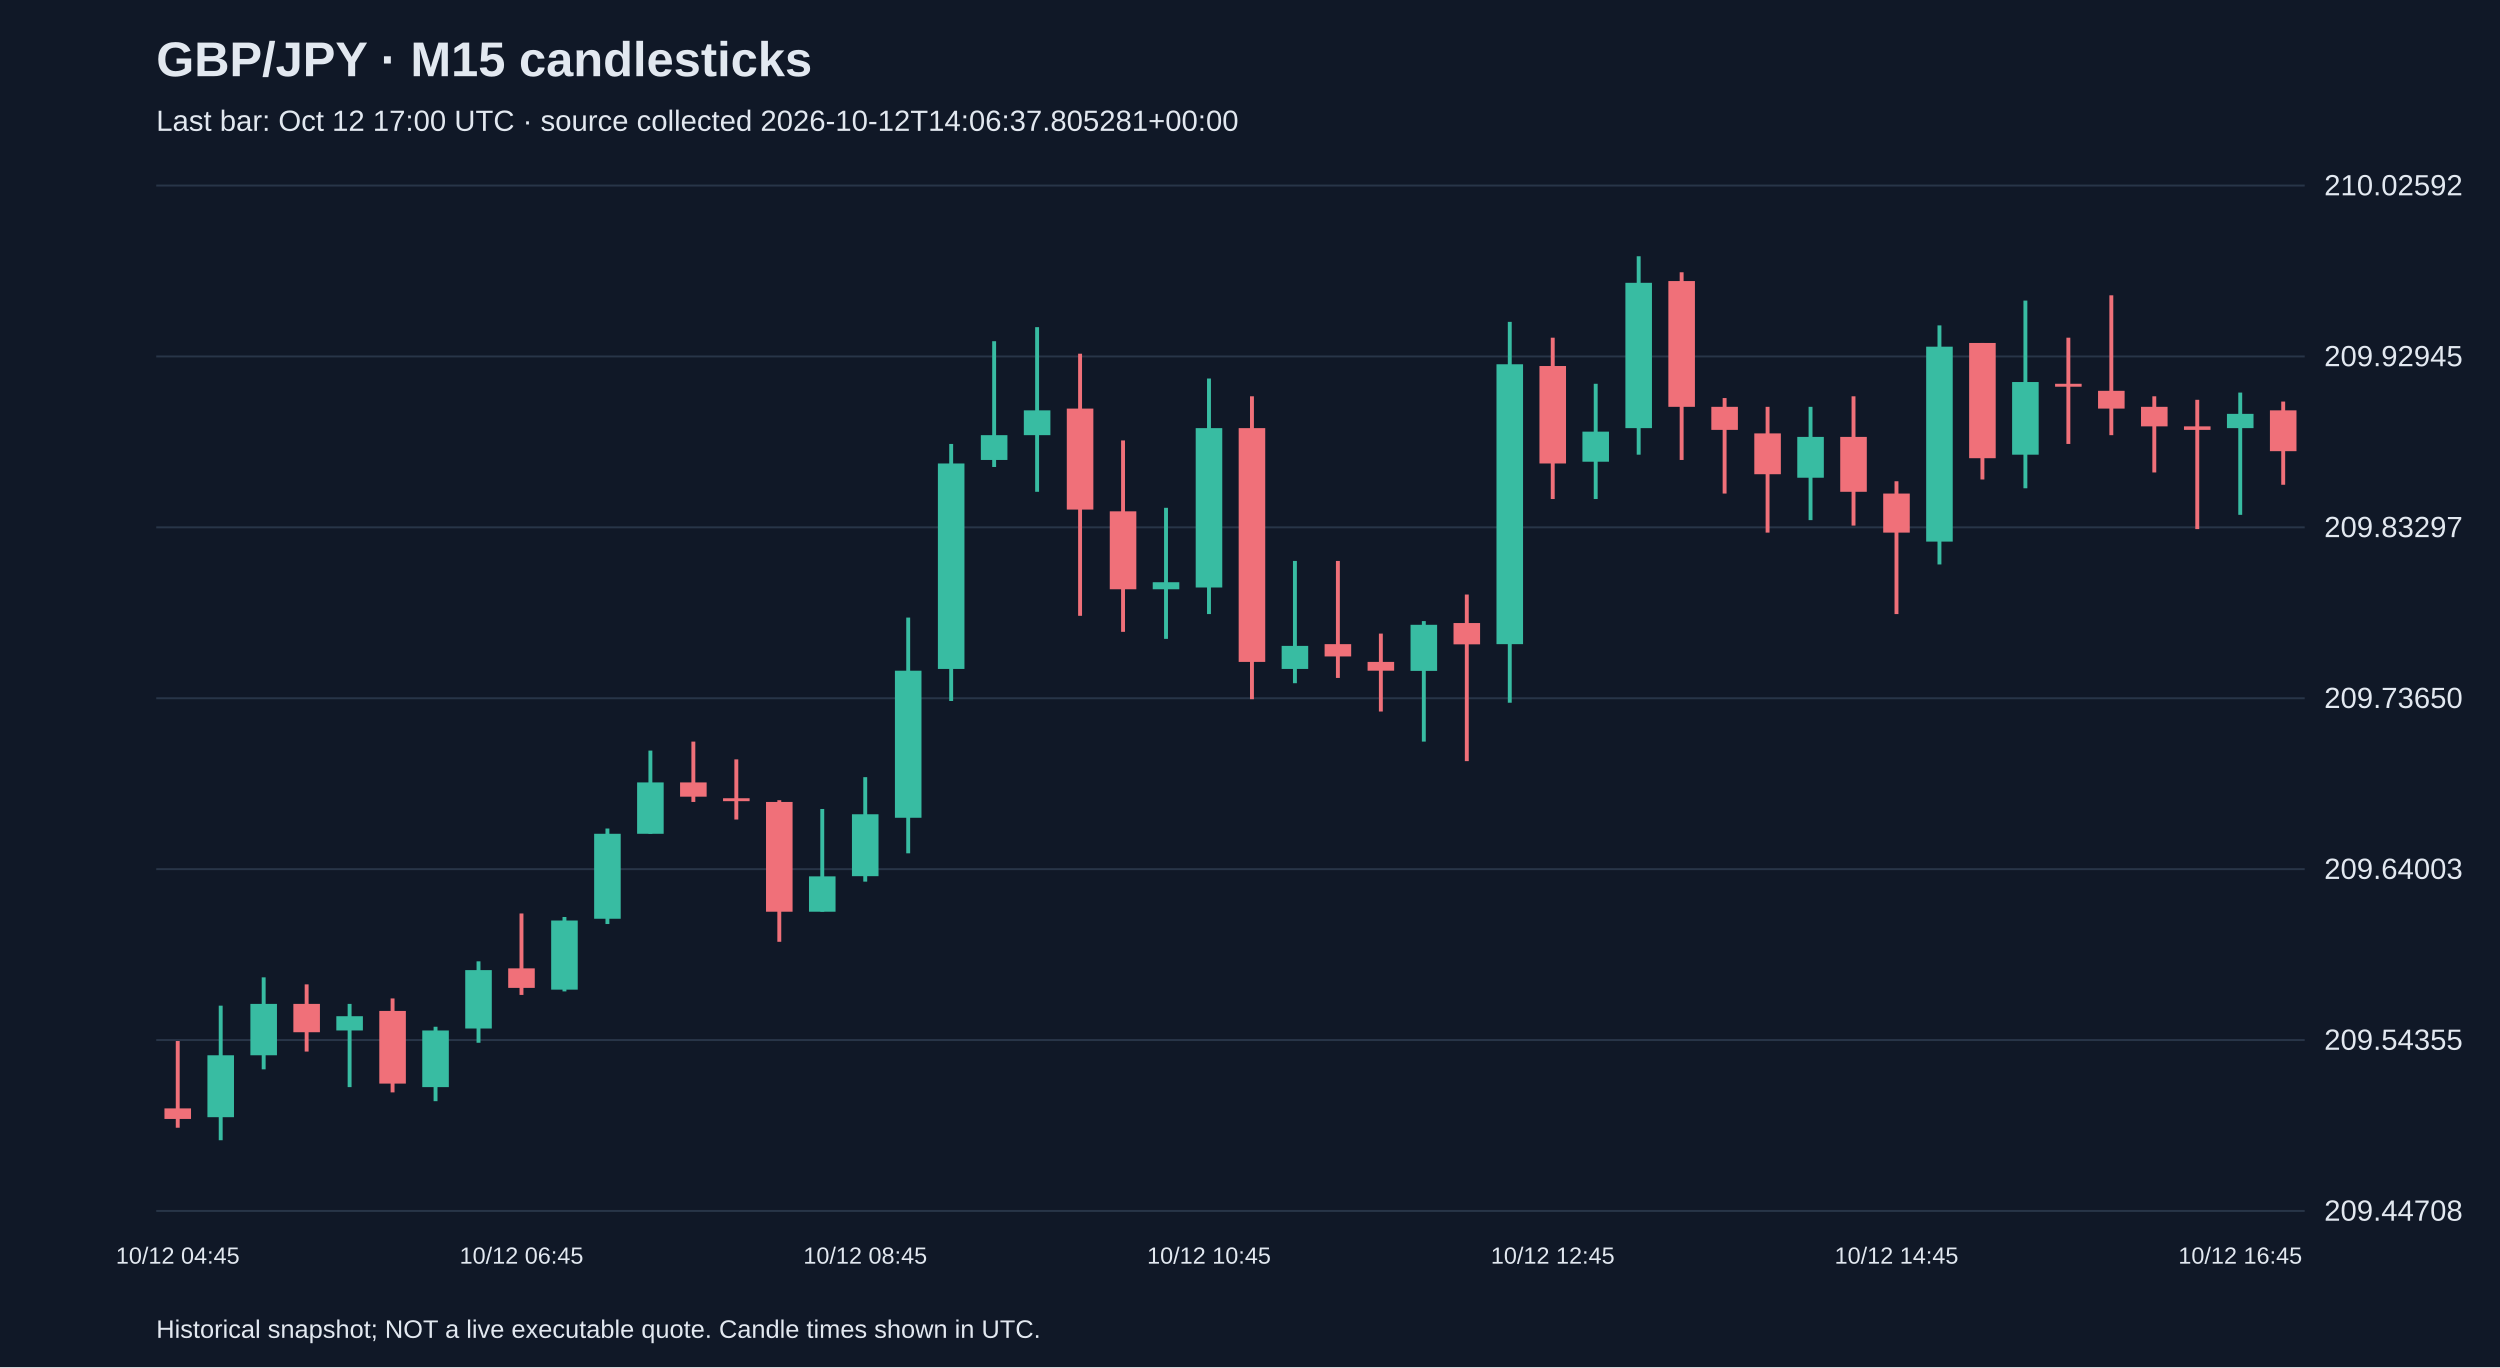
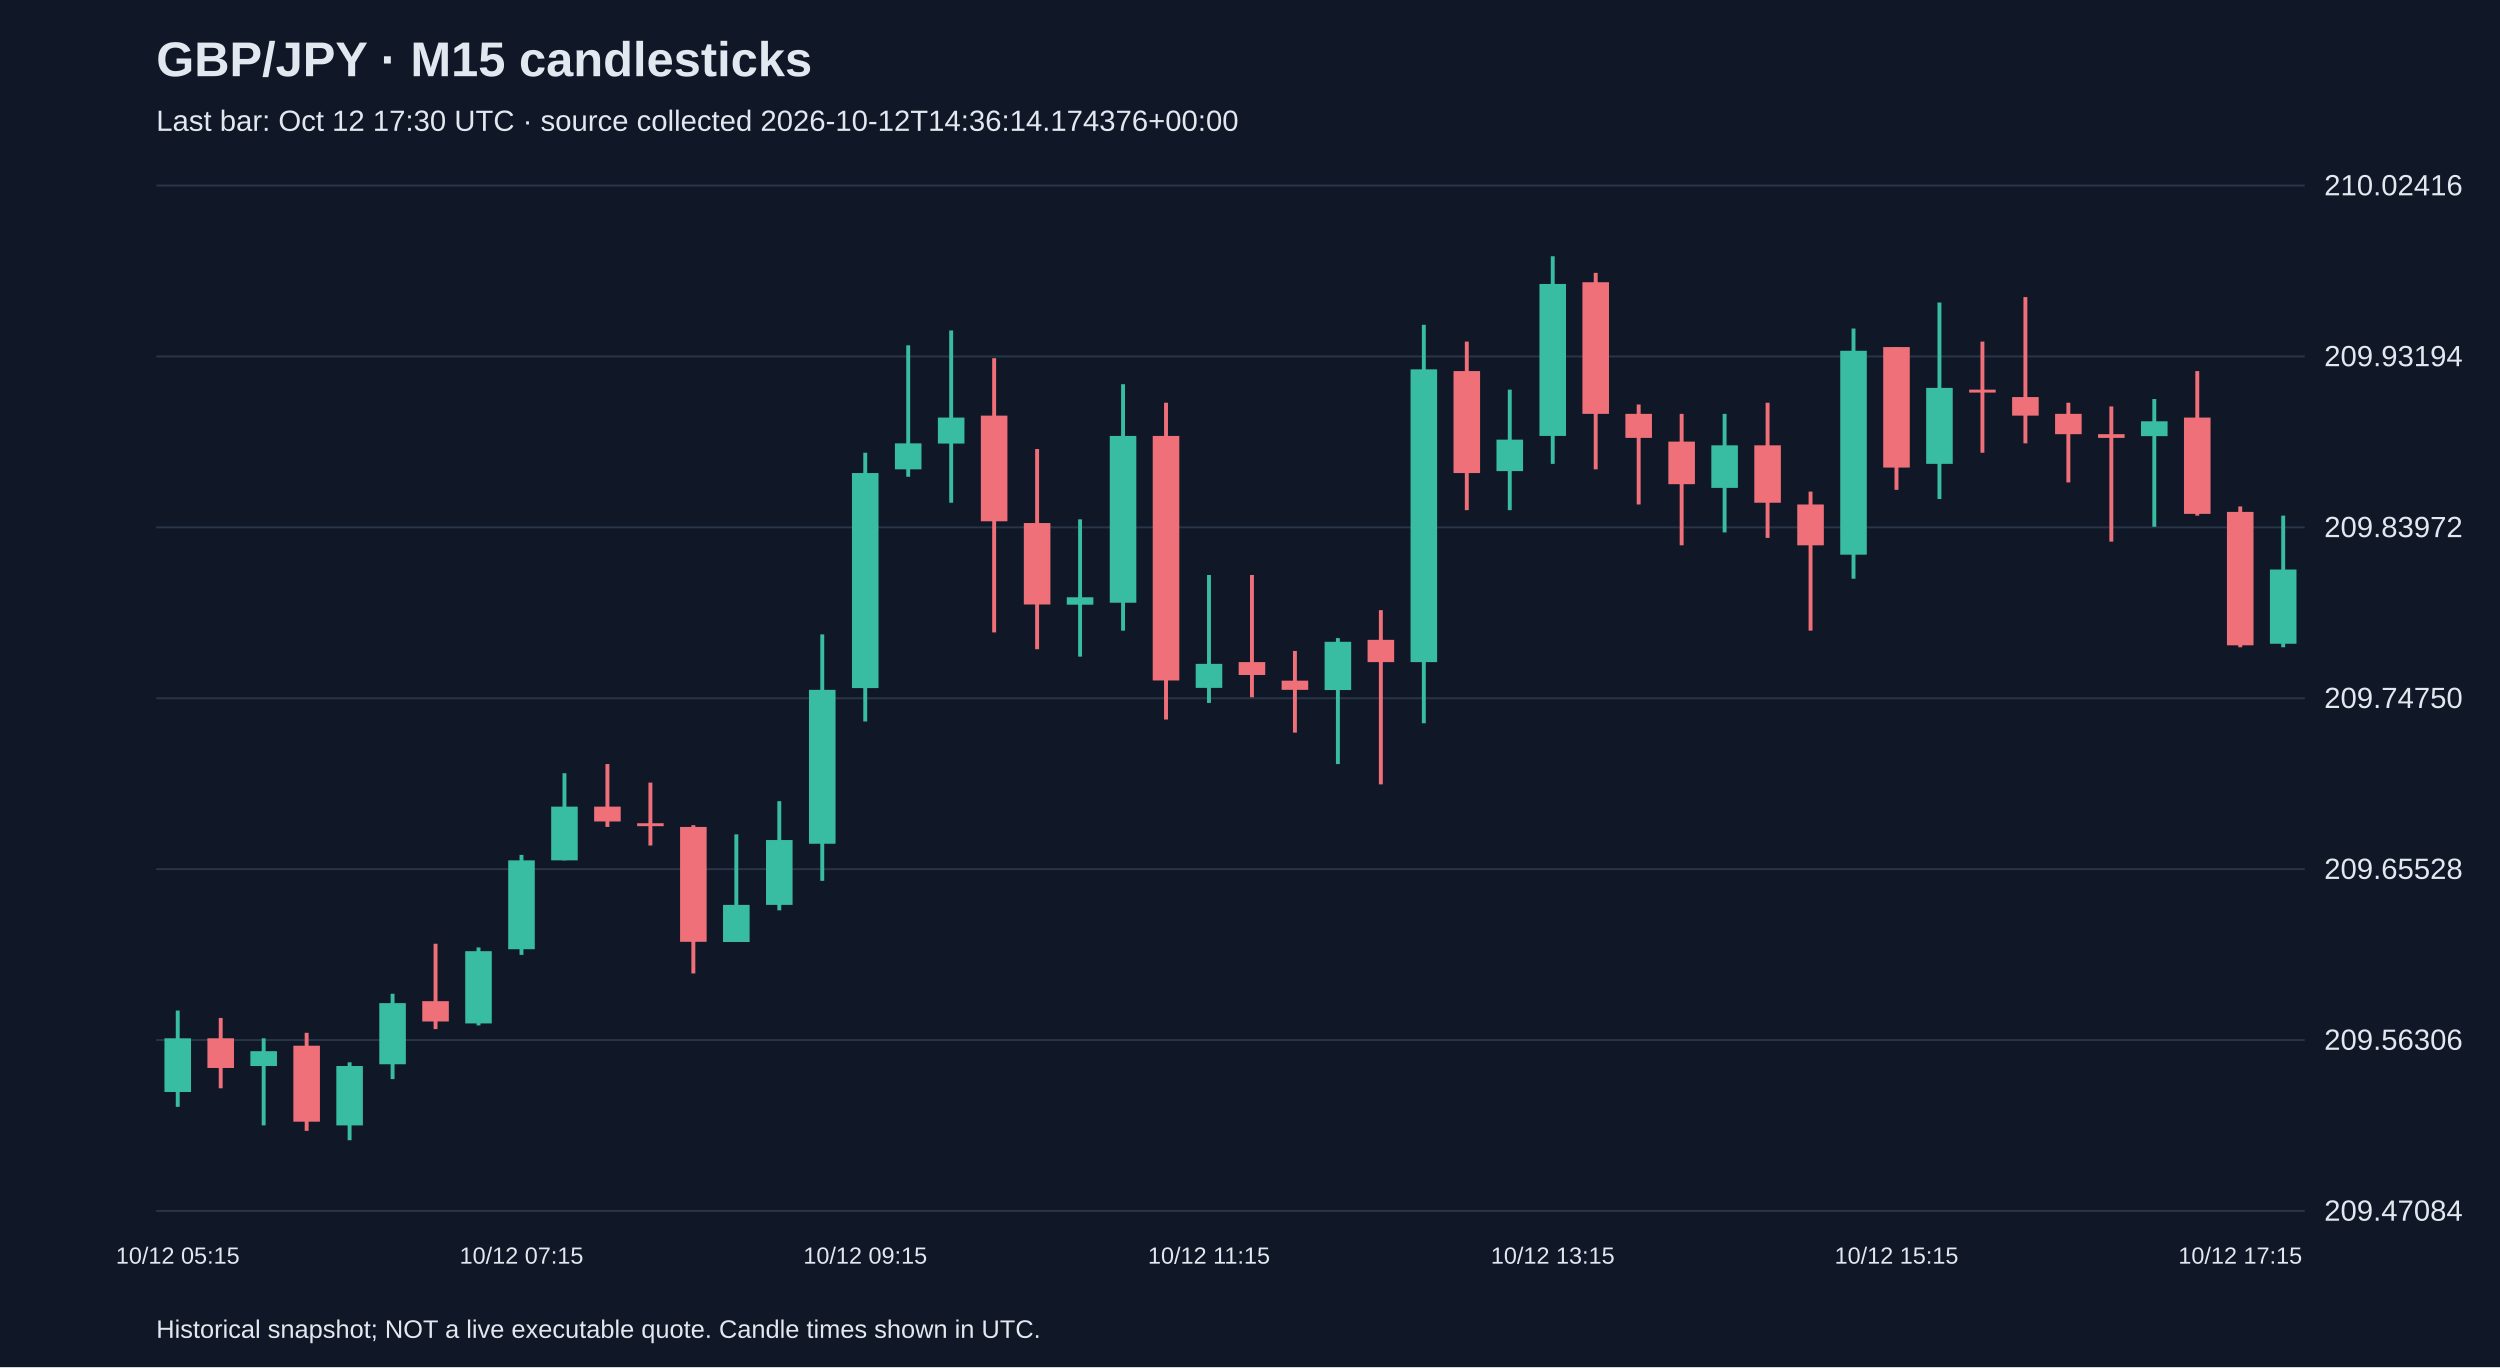
<svg xmlns="http://www.w3.org/2000/svg" viewBox="0 0 1280 700">
  <rect width="100%" height="100%" fill="#101827" />
  <style>text{font-family:Arial,sans-serif;fill:#e2e8f0}</style>
  <text x="80" y="39" font-size="25" font-weight="bold">GBP/JPY · M15 candlesticks</text>
-   <text x="80" y="67" font-size="15" fill="#a6b1c5">Last bar: Oct 12 17:00 UTC · source collected 2026-10-12T14:06:37.805281+00:00</text>
+   <text x="80" y="67" font-size="15" fill="#a6b1c5">Last bar: Oct 12 17:30 UTC · source collected 2026-10-12T14:36:14.174376+00:00</text>
  <line x1="80" y1="620.0" x2="1180" y2="620.0" stroke="#283548" />
-   <text x="1190" y="625.0" font-size="15">209.44708</text>
+   <text x="1190" y="625.0" font-size="15">209.47084</text>
  <line x1="80" y1="532.5" x2="1180" y2="532.5" stroke="#283548" />
-   <text x="1190" y="537.5" font-size="15">209.54355</text>
+   <text x="1190" y="537.5" font-size="15">209.56306</text>
  <line x1="80" y1="445.0" x2="1180" y2="445.0" stroke="#283548" />
-   <text x="1190" y="450.0" font-size="15">209.64003</text>
+   <text x="1190" y="450.0" font-size="15">209.65528</text>
  <line x1="80" y1="357.5" x2="1180" y2="357.5" stroke="#283548" />
-   <text x="1190" y="362.5" font-size="15">209.73650</text>
+   <text x="1190" y="362.5" font-size="15">209.74750</text>
  <line x1="80" y1="270.0" x2="1180" y2="270.0" stroke="#283548" />
-   <text x="1190" y="275.0" font-size="15">209.83297</text>
+   <text x="1190" y="275.0" font-size="15">209.83972</text>
  <line x1="80" y1="182.5" x2="1180" y2="182.5" stroke="#283548" />
-   <text x="1190" y="187.5" font-size="15">209.92945</text>
+   <text x="1190" y="187.5" font-size="15">209.93194</text>
  <line x1="80" y1="95.0" x2="1180" y2="95.0" stroke="#283548" />
-   <text x="1190" y="100.0" font-size="15">210.02592</text>
-   <line x1="91.0" y1="533.0" x2="91.0" y2="577.4" stroke="#f07079" stroke-width="2" />
-   <rect x="84.2" y="567.5" width="13.6" height="5.4" fill="#f07079" />
-   <text x="91.0" y="647" text-anchor="middle" font-size="12">10/12 04:45</text>
-   <line x1="113.0" y1="514.9" x2="113.0" y2="583.8" stroke="#38bca2" stroke-width="2" />
-   <rect x="106.2" y="540.3" width="13.6" height="31.7" fill="#38bca2" />
-   <line x1="135.0" y1="500.4" x2="135.0" y2="547.5" stroke="#38bca2" stroke-width="2" />
-   <rect x="128.2" y="514.0" width="13.6" height="26.3" fill="#38bca2" />
-   <line x1="157.0" y1="504.0" x2="157.0" y2="538.4" stroke="#f07079" stroke-width="2" />
-   <rect x="150.2" y="514.0" width="13.6" height="14.5" fill="#f07079" />
-   <line x1="179.0" y1="514.0" x2="179.0" y2="556.6" stroke="#38bca2" stroke-width="2" />
-   <rect x="172.2" y="520.3" width="13.6" height="7.3" fill="#38bca2" />
-   <line x1="201.0" y1="511.2" x2="201.0" y2="559.3" stroke="#f07079" stroke-width="2" />
-   <rect x="194.2" y="517.6" width="13.6" height="37.2" fill="#f07079" />
-   <line x1="223.0" y1="525.7" x2="223.0" y2="563.8" stroke="#38bca2" stroke-width="2" />
-   <rect x="216.2" y="527.6" width="13.6" height="29.0" fill="#38bca2" />
-   <line x1="245.0" y1="492.2" x2="245.0" y2="533.9" stroke="#38bca2" stroke-width="2" />
-   <rect x="238.2" y="496.7" width="13.6" height="29.9" fill="#38bca2" />
-   <line x1="267.0" y1="467.7" x2="267.0" y2="509.4" stroke="#f07079" stroke-width="2" />
-   <rect x="260.2" y="495.8" width="13.6" height="10.0" fill="#f07079" />
-   <text x="267.0" y="647" text-anchor="middle" font-size="12">10/12 06:45</text>
-   <line x1="289.0" y1="469.5" x2="289.0" y2="507.6" stroke="#38bca2" stroke-width="2" />
-   <rect x="282.2" y="471.3" width="13.6" height="35.4" fill="#38bca2" />
-   <line x1="311.0" y1="424.2" x2="311.0" y2="473.1" stroke="#38bca2" stroke-width="2" />
-   <rect x="304.2" y="426.9" width="13.6" height="43.5" fill="#38bca2" />
-   <line x1="333.0" y1="384.3" x2="333.0" y2="426.9" stroke="#38bca2" stroke-width="2" />
-   <rect x="326.2" y="400.6" width="13.6" height="26.3" fill="#38bca2" />
-   <line x1="355.0" y1="379.7" x2="355.0" y2="410.6" stroke="#f07079" stroke-width="2" />
-   <rect x="348.2" y="400.6" width="13.6" height="7.3" fill="#f07079" />
-   <line x1="377.0" y1="388.8" x2="377.0" y2="419.6" stroke="#f07079" stroke-width="2" />
-   <rect x="370.2" y="408.7" width="13.6" height="1.5" fill="#f07079" />
-   <line x1="399.0" y1="409.7" x2="399.0" y2="482.2" stroke="#f07079" stroke-width="2" />
-   <rect x="392.2" y="410.6" width="13.6" height="56.2" fill="#f07079" />
-   <line x1="421.0" y1="414.2" x2="421.0" y2="466.8" stroke="#38bca2" stroke-width="2" />
-   <rect x="414.2" y="448.7" width="13.6" height="18.1" fill="#38bca2" />
-   <line x1="443.0" y1="397.9" x2="443.0" y2="451.4" stroke="#38bca2" stroke-width="2" />
-   <rect x="436.2" y="416.9" width="13.6" height="31.7" fill="#38bca2" />
-   <text x="443.0" y="647" text-anchor="middle" font-size="12">10/12 08:45</text>
-   <line x1="465.0" y1="316.2" x2="465.0" y2="436.9" stroke="#38bca2" stroke-width="2" />
-   <rect x="458.2" y="343.4" width="13.6" height="75.3" fill="#38bca2" />
-   <line x1="487.0" y1="227.3" x2="487.0" y2="358.9" stroke="#38bca2" stroke-width="2" />
-   <rect x="480.2" y="237.3" width="13.6" height="105.2" fill="#38bca2" />
-   <line x1="509.0" y1="174.7" x2="509.0" y2="239.1" stroke="#38bca2" stroke-width="2" />
-   <rect x="502.2" y="222.8" width="13.6" height="12.7" fill="#38bca2" />
-   <line x1="531.0" y1="167.5" x2="531.0" y2="251.8" stroke="#38bca2" stroke-width="2" />
-   <rect x="524.2" y="210.1" width="13.6" height="12.7" fill="#38bca2" />
-   <line x1="553.0" y1="181.1" x2="553.0" y2="315.3" stroke="#f07079" stroke-width="2" />
-   <rect x="546.2" y="209.2" width="13.6" height="51.7" fill="#f07079" />
-   <line x1="575.0" y1="225.5" x2="575.0" y2="323.5" stroke="#f07079" stroke-width="2" />
-   <rect x="568.2" y="261.8" width="13.6" height="39.9" fill="#f07079" />
-   <line x1="597.0" y1="260.0" x2="597.0" y2="327.1" stroke="#38bca2" stroke-width="2" />
-   <rect x="590.2" y="298.1" width="13.6" height="3.6" fill="#38bca2" />
-   <line x1="619.0" y1="193.8" x2="619.0" y2="314.4" stroke="#38bca2" stroke-width="2" />
-   <rect x="612.2" y="219.2" width="13.6" height="81.6" fill="#38bca2" />
-   <text x="619.0" y="647" text-anchor="middle" font-size="12">10/12 10:45</text>
-   <line x1="641.0" y1="202.9" x2="641.0" y2="358.0" stroke="#f07079" stroke-width="2" />
-   <rect x="634.2" y="219.2" width="13.6" height="119.7" fill="#f07079" />
-   <line x1="663.0" y1="287.2" x2="663.0" y2="349.8" stroke="#38bca2" stroke-width="2" />
-   <rect x="656.2" y="330.7" width="13.6" height="11.8" fill="#38bca2" />
-   <line x1="685.0" y1="287.2" x2="685.0" y2="347.1" stroke="#f07079" stroke-width="2" />
-   <rect x="678.2" y="329.8" width="13.6" height="6.3" fill="#f07079" />
-   <line x1="707.0" y1="324.4" x2="707.0" y2="364.3" stroke="#f07079" stroke-width="2" />
-   <rect x="700.2" y="338.9" width="13.6" height="4.5" fill="#f07079" />
-   <line x1="729.0" y1="318.0" x2="729.0" y2="379.7" stroke="#38bca2" stroke-width="2" />
-   <rect x="722.2" y="319.9" width="13.6" height="23.6" fill="#38bca2" />
-   <line x1="751.0" y1="304.4" x2="751.0" y2="389.7" stroke="#f07079" stroke-width="2" />
-   <rect x="744.2" y="319.0" width="13.6" height="10.9" fill="#f07079" />
-   <line x1="773.0" y1="164.8" x2="773.0" y2="359.8" stroke="#38bca2" stroke-width="2" />
-   <rect x="766.2" y="186.5" width="13.6" height="143.3" fill="#38bca2" />
-   <line x1="795.0" y1="172.9" x2="795.0" y2="255.5" stroke="#f07079" stroke-width="2" />
-   <rect x="788.2" y="187.4" width="13.6" height="49.9" fill="#f07079" />
-   <text x="795.0" y="647" text-anchor="middle" font-size="12">10/12 12:45</text>
-   <line x1="817.0" y1="196.5" x2="817.0" y2="255.5" stroke="#38bca2" stroke-width="2" />
-   <rect x="810.2" y="221.0" width="13.6" height="15.4" fill="#38bca2" />
-   <line x1="839.0" y1="131.2" x2="839.0" y2="232.8" stroke="#38bca2" stroke-width="2" />
-   <rect x="832.2" y="144.8" width="13.6" height="74.4" fill="#38bca2" />
-   <line x1="861.0" y1="139.4" x2="861.0" y2="235.5" stroke="#f07079" stroke-width="2" />
-   <rect x="854.2" y="143.9" width="13.6" height="64.4" fill="#f07079" />
-   <line x1="883.0" y1="203.8" x2="883.0" y2="252.7" stroke="#f07079" stroke-width="2" />
-   <rect x="876.2" y="208.3" width="13.6" height="11.8" fill="#f07079" />
-   <line x1="905.0" y1="208.3" x2="905.0" y2="272.7" stroke="#f07079" stroke-width="2" />
-   <rect x="898.2" y="221.9" width="13.6" height="20.9" fill="#f07079" />
-   <line x1="927.0" y1="208.3" x2="927.0" y2="266.3" stroke="#38bca2" stroke-width="2" />
-   <rect x="920.2" y="223.7" width="13.6" height="20.9" fill="#38bca2" />
-   <line x1="949.0" y1="202.9" x2="949.0" y2="269.1" stroke="#f07079" stroke-width="2" />
-   <rect x="942.2" y="223.7" width="13.6" height="28.1" fill="#f07079" />
-   <line x1="971.0" y1="246.4" x2="971.0" y2="314.4" stroke="#f07079" stroke-width="2" />
-   <rect x="964.2" y="252.7" width="13.6" height="20.0" fill="#f07079" />
-   <text x="971.0" y="647" text-anchor="middle" font-size="12">10/12 14:45</text>
-   <line x1="993.0" y1="166.6" x2="993.0" y2="289.0" stroke="#38bca2" stroke-width="2" />
-   <rect x="986.2" y="177.5" width="13.6" height="99.8" fill="#38bca2" />
-   <line x1="1015.0" y1="175.6" x2="1015.0" y2="245.5" stroke="#f07079" stroke-width="2" />
-   <rect x="1008.2" y="175.6" width="13.6" height="59.0" fill="#f07079" />
-   <line x1="1037.0" y1="153.9" x2="1037.0" y2="250.0" stroke="#38bca2" stroke-width="2" />
-   <rect x="1030.2" y="195.6" width="13.6" height="37.2" fill="#38bca2" />
-   <line x1="1059.0" y1="172.9" x2="1059.0" y2="227.3" stroke="#f07079" stroke-width="2" />
-   <rect x="1052.2" y="196.5" width="13.6" height="1.5" fill="#f07079" />
-   <line x1="1081.0" y1="151.2" x2="1081.0" y2="222.8" stroke="#f07079" stroke-width="2" />
-   <rect x="1074.2" y="200.1" width="13.6" height="9.1" fill="#f07079" />
-   <line x1="1103.0" y1="202.9" x2="1103.0" y2="241.9" stroke="#f07079" stroke-width="2" />
-   <rect x="1096.2" y="208.3" width="13.6" height="10.0" fill="#f07079" />
-   <line x1="1125.0" y1="204.7" x2="1125.0" y2="270.9" stroke="#f07079" stroke-width="2" />
-   <rect x="1118.2" y="218.3" width="13.6" height="1.8" fill="#f07079" />
-   <line x1="1147.0" y1="201.0" x2="1147.0" y2="263.6" stroke="#38bca2" stroke-width="2" />
-   <rect x="1140.2" y="211.9" width="13.6" height="7.3" fill="#38bca2" />
-   <text x="1147.0" y="647" text-anchor="middle" font-size="12">10/12 16:45</text>
-   <line x1="1169.0" y1="205.6" x2="1169.0" y2="248.2" stroke="#f07079" stroke-width="2" />
-   <rect x="1162.2" y="210.1" width="13.6" height="20.9" fill="#f07079" />
+   <text x="1190" y="100.0" font-size="15">210.02416</text>
+   <line x1="91.0" y1="517.4" x2="91.0" y2="566.7" stroke="#38bca2" stroke-width="2" />
+   <rect x="84.2" y="531.6" width="13.6" height="27.5" fill="#38bca2" />
+   <text x="91.0" y="647" text-anchor="middle" font-size="12">10/12 05:15</text>
+   <line x1="113.0" y1="521.2" x2="113.0" y2="557.2" stroke="#f07079" stroke-width="2" />
+   <rect x="106.2" y="531.6" width="13.6" height="15.2" fill="#f07079" />
+   <line x1="135.0" y1="531.6" x2="135.0" y2="576.2" stroke="#38bca2" stroke-width="2" />
+   <rect x="128.2" y="538.2" width="13.6" height="7.6" fill="#38bca2" />
+   <line x1="157.0" y1="528.8" x2="157.0" y2="579.0" stroke="#f07079" stroke-width="2" />
+   <rect x="150.2" y="535.4" width="13.6" height="38.9" fill="#f07079" />
+   <line x1="179.0" y1="543.9" x2="179.0" y2="583.8" stroke="#38bca2" stroke-width="2" />
+   <rect x="172.2" y="545.8" width="13.6" height="30.4" fill="#38bca2" />
+   <line x1="201.0" y1="508.8" x2="201.0" y2="552.5" stroke="#38bca2" stroke-width="2" />
+   <rect x="194.2" y="513.6" width="13.6" height="31.3" fill="#38bca2" />
+   <line x1="223.0" y1="483.2" x2="223.0" y2="526.9" stroke="#f07079" stroke-width="2" />
+   <rect x="216.2" y="512.6" width="13.6" height="10.4" fill="#f07079" />
+   <line x1="245.0" y1="485.1" x2="245.0" y2="525.0" stroke="#38bca2" stroke-width="2" />
+   <rect x="238.2" y="487.0" width="13.6" height="37.0" fill="#38bca2" />
+   <line x1="267.0" y1="437.7" x2="267.0" y2="488.9" stroke="#38bca2" stroke-width="2" />
+   <rect x="260.2" y="440.5" width="13.6" height="45.5" fill="#38bca2" />
+   <text x="267.0" y="647" text-anchor="middle" font-size="12">10/12 07:15</text>
+   <line x1="289.0" y1="395.9" x2="289.0" y2="440.5" stroke="#38bca2" stroke-width="2" />
+   <rect x="282.2" y="413.0" width="13.6" height="27.5" fill="#38bca2" />
+   <line x1="311.0" y1="391.2" x2="311.0" y2="423.4" stroke="#f07079" stroke-width="2" />
+   <rect x="304.2" y="413.0" width="13.6" height="7.6" fill="#f07079" />
+   <line x1="333.0" y1="400.7" x2="333.0" y2="432.9" stroke="#f07079" stroke-width="2" />
+   <rect x="326.2" y="421.5" width="13.6" height="1.5" fill="#f07079" />
+   <line x1="355.0" y1="422.5" x2="355.0" y2="498.4" stroke="#f07079" stroke-width="2" />
+   <rect x="348.2" y="423.4" width="13.6" height="58.8" fill="#f07079" />
+   <line x1="377.0" y1="427.2" x2="377.0" y2="482.3" stroke="#38bca2" stroke-width="2" />
+   <rect x="370.2" y="463.3" width="13.6" height="19.0" fill="#38bca2" />
+   <line x1="399.0" y1="410.2" x2="399.0" y2="466.1" stroke="#38bca2" stroke-width="2" />
+   <rect x="392.2" y="430.1" width="13.6" height="33.2" fill="#38bca2" />
+   <line x1="421.0" y1="324.8" x2="421.0" y2="451.0" stroke="#38bca2" stroke-width="2" />
+   <rect x="414.2" y="353.2" width="13.6" height="78.8" fill="#38bca2" />
+   <line x1="443.0" y1="231.8" x2="443.0" y2="369.4" stroke="#38bca2" stroke-width="2" />
+   <rect x="436.2" y="242.2" width="13.6" height="110.1" fill="#38bca2" />
+   <text x="443.0" y="647" text-anchor="middle" font-size="12">10/12 09:15</text>
+   <line x1="465.0" y1="176.8" x2="465.0" y2="244.1" stroke="#38bca2" stroke-width="2" />
+   <rect x="458.2" y="227.0" width="13.6" height="13.3" fill="#38bca2" />
+   <line x1="487.0" y1="169.2" x2="487.0" y2="257.4" stroke="#38bca2" stroke-width="2" />
+   <rect x="480.2" y="213.8" width="13.6" height="13.3" fill="#38bca2" />
+   <line x1="509.0" y1="183.4" x2="509.0" y2="323.8" stroke="#f07079" stroke-width="2" />
+   <rect x="502.2" y="212.8" width="13.6" height="54.1" fill="#f07079" />
+   <line x1="531.0" y1="229.9" x2="531.0" y2="332.4" stroke="#f07079" stroke-width="2" />
+   <rect x="524.2" y="267.8" width="13.6" height="41.7" fill="#f07079" />
+   <line x1="553.0" y1="265.9" x2="553.0" y2="336.2" stroke="#38bca2" stroke-width="2" />
+   <rect x="546.2" y="305.8" width="13.6" height="3.8" fill="#38bca2" />
+   <line x1="575.0" y1="196.7" x2="575.0" y2="322.9" stroke="#38bca2" stroke-width="2" />
+   <rect x="568.2" y="223.2" width="13.6" height="85.4" fill="#38bca2" />
+   <line x1="597.0" y1="206.2" x2="597.0" y2="368.4" stroke="#f07079" stroke-width="2" />
+   <rect x="590.2" y="223.2" width="13.6" height="125.2" fill="#f07079" />
+   <line x1="619.0" y1="294.4" x2="619.0" y2="359.9" stroke="#38bca2" stroke-width="2" />
+   <rect x="612.2" y="339.9" width="13.6" height="12.3" fill="#38bca2" />
+   <text x="619.0" y="647" text-anchor="middle" font-size="12">10/12 11:15</text>
+   <line x1="641.0" y1="294.4" x2="641.0" y2="357.0" stroke="#f07079" stroke-width="2" />
+   <rect x="634.2" y="339.0" width="13.6" height="6.6" fill="#f07079" />
+   <line x1="663.0" y1="333.3" x2="663.0" y2="375.1" stroke="#f07079" stroke-width="2" />
+   <rect x="656.2" y="348.5" width="13.6" height="4.7" fill="#f07079" />
+   <line x1="685.0" y1="326.7" x2="685.0" y2="391.2" stroke="#38bca2" stroke-width="2" />
+   <rect x="678.2" y="328.6" width="13.6" height="24.7" fill="#38bca2" />
+   <line x1="707.0" y1="312.4" x2="707.0" y2="401.6" stroke="#f07079" stroke-width="2" />
+   <rect x="700.2" y="327.6" width="13.6" height="11.4" fill="#f07079" />
+   <line x1="729.0" y1="166.3" x2="729.0" y2="370.3" stroke="#38bca2" stroke-width="2" />
+   <rect x="722.2" y="189.1" width="13.6" height="149.9" fill="#38bca2" />
+   <line x1="751.0" y1="174.9" x2="751.0" y2="261.2" stroke="#f07079" stroke-width="2" />
+   <rect x="744.2" y="190.0" width="13.6" height="52.2" fill="#f07079" />
+   <line x1="773.0" y1="199.5" x2="773.0" y2="261.2" stroke="#38bca2" stroke-width="2" />
+   <rect x="766.2" y="225.1" width="13.6" height="16.1" fill="#38bca2" />
+   <line x1="795.0" y1="131.2" x2="795.0" y2="237.5" stroke="#38bca2" stroke-width="2" />
+   <rect x="788.2" y="145.4" width="13.6" height="77.8" fill="#38bca2" />
+   <text x="795.0" y="647" text-anchor="middle" font-size="12">10/12 13:15</text>
+   <line x1="817.0" y1="139.7" x2="817.0" y2="240.3" stroke="#f07079" stroke-width="2" />
+   <rect x="810.2" y="144.5" width="13.6" height="67.4" fill="#f07079" />
+   <line x1="839.0" y1="207.1" x2="839.0" y2="258.3" stroke="#f07079" stroke-width="2" />
+   <rect x="832.2" y="211.9" width="13.6" height="12.3" fill="#f07079" />
+   <line x1="861.0" y1="211.9" x2="861.0" y2="279.2" stroke="#f07079" stroke-width="2" />
+   <rect x="854.2" y="226.1" width="13.6" height="21.8" fill="#f07079" />
+   <line x1="883.0" y1="211.9" x2="883.0" y2="272.6" stroke="#38bca2" stroke-width="2" />
+   <rect x="876.2" y="228.0" width="13.6" height="21.8" fill="#38bca2" />
+   <line x1="905.0" y1="206.2" x2="905.0" y2="275.4" stroke="#f07079" stroke-width="2" />
+   <rect x="898.2" y="228.0" width="13.6" height="29.4" fill="#f07079" />
+   <line x1="927.0" y1="251.7" x2="927.0" y2="322.9" stroke="#f07079" stroke-width="2" />
+   <rect x="920.2" y="258.3" width="13.6" height="20.9" fill="#f07079" />
+   <line x1="949.0" y1="168.2" x2="949.0" y2="296.3" stroke="#38bca2" stroke-width="2" />
+   <rect x="942.2" y="179.6" width="13.6" height="104.4" fill="#38bca2" />
+   <line x1="971.0" y1="177.7" x2="971.0" y2="250.8" stroke="#f07079" stroke-width="2" />
+   <rect x="964.2" y="177.7" width="13.6" height="61.7" fill="#f07079" />
+   <text x="971.0" y="647" text-anchor="middle" font-size="12">10/12 15:15</text>
+   <line x1="993.0" y1="154.9" x2="993.0" y2="255.5" stroke="#38bca2" stroke-width="2" />
+   <rect x="986.2" y="198.6" width="13.6" height="38.9" fill="#38bca2" />
+   <line x1="1015.0" y1="174.9" x2="1015.0" y2="231.8" stroke="#f07079" stroke-width="2" />
+   <rect x="1008.2" y="199.5" width="13.6" height="1.5" fill="#f07079" />
+   <line x1="1037.0" y1="152.1" x2="1037.0" y2="227.0" stroke="#f07079" stroke-width="2" />
+   <rect x="1030.2" y="203.3" width="13.6" height="9.5" fill="#f07079" />
+   <line x1="1059.0" y1="206.2" x2="1059.0" y2="247.0" stroke="#f07079" stroke-width="2" />
+   <rect x="1052.2" y="211.9" width="13.6" height="10.4" fill="#f07079" />
+   <line x1="1081.0" y1="208.1" x2="1081.0" y2="277.3" stroke="#f07079" stroke-width="2" />
+   <rect x="1074.2" y="222.3" width="13.6" height="1.9" fill="#f07079" />
+   <line x1="1103.0" y1="204.3" x2="1103.0" y2="269.7" stroke="#38bca2" stroke-width="2" />
+   <rect x="1096.2" y="215.7" width="13.6" height="7.6" fill="#38bca2" />
+   <line x1="1125.0" y1="190.0" x2="1125.0" y2="264.0" stroke="#f07079" stroke-width="2" />
+   <rect x="1118.2" y="213.8" width="13.6" height="49.3" fill="#f07079" />
+   <line x1="1147.0" y1="259.3" x2="1147.0" y2="331.4" stroke="#f07079" stroke-width="2" />
+   <rect x="1140.2" y="262.1" width="13.6" height="68.3" fill="#f07079" />
+   <text x="1147.0" y="647" text-anchor="middle" font-size="12">10/12 17:15</text>
+   <line x1="1169.0" y1="264.0" x2="1169.0" y2="331.4" stroke="#38bca2" stroke-width="2" />
+   <rect x="1162.2" y="291.6" width="13.6" height="38.0" fill="#38bca2" />
  <text x="80" y="685" font-size="13">Historical snapshot; NOT a live executable quote. Candle times shown in UTC.</text>
</svg>
